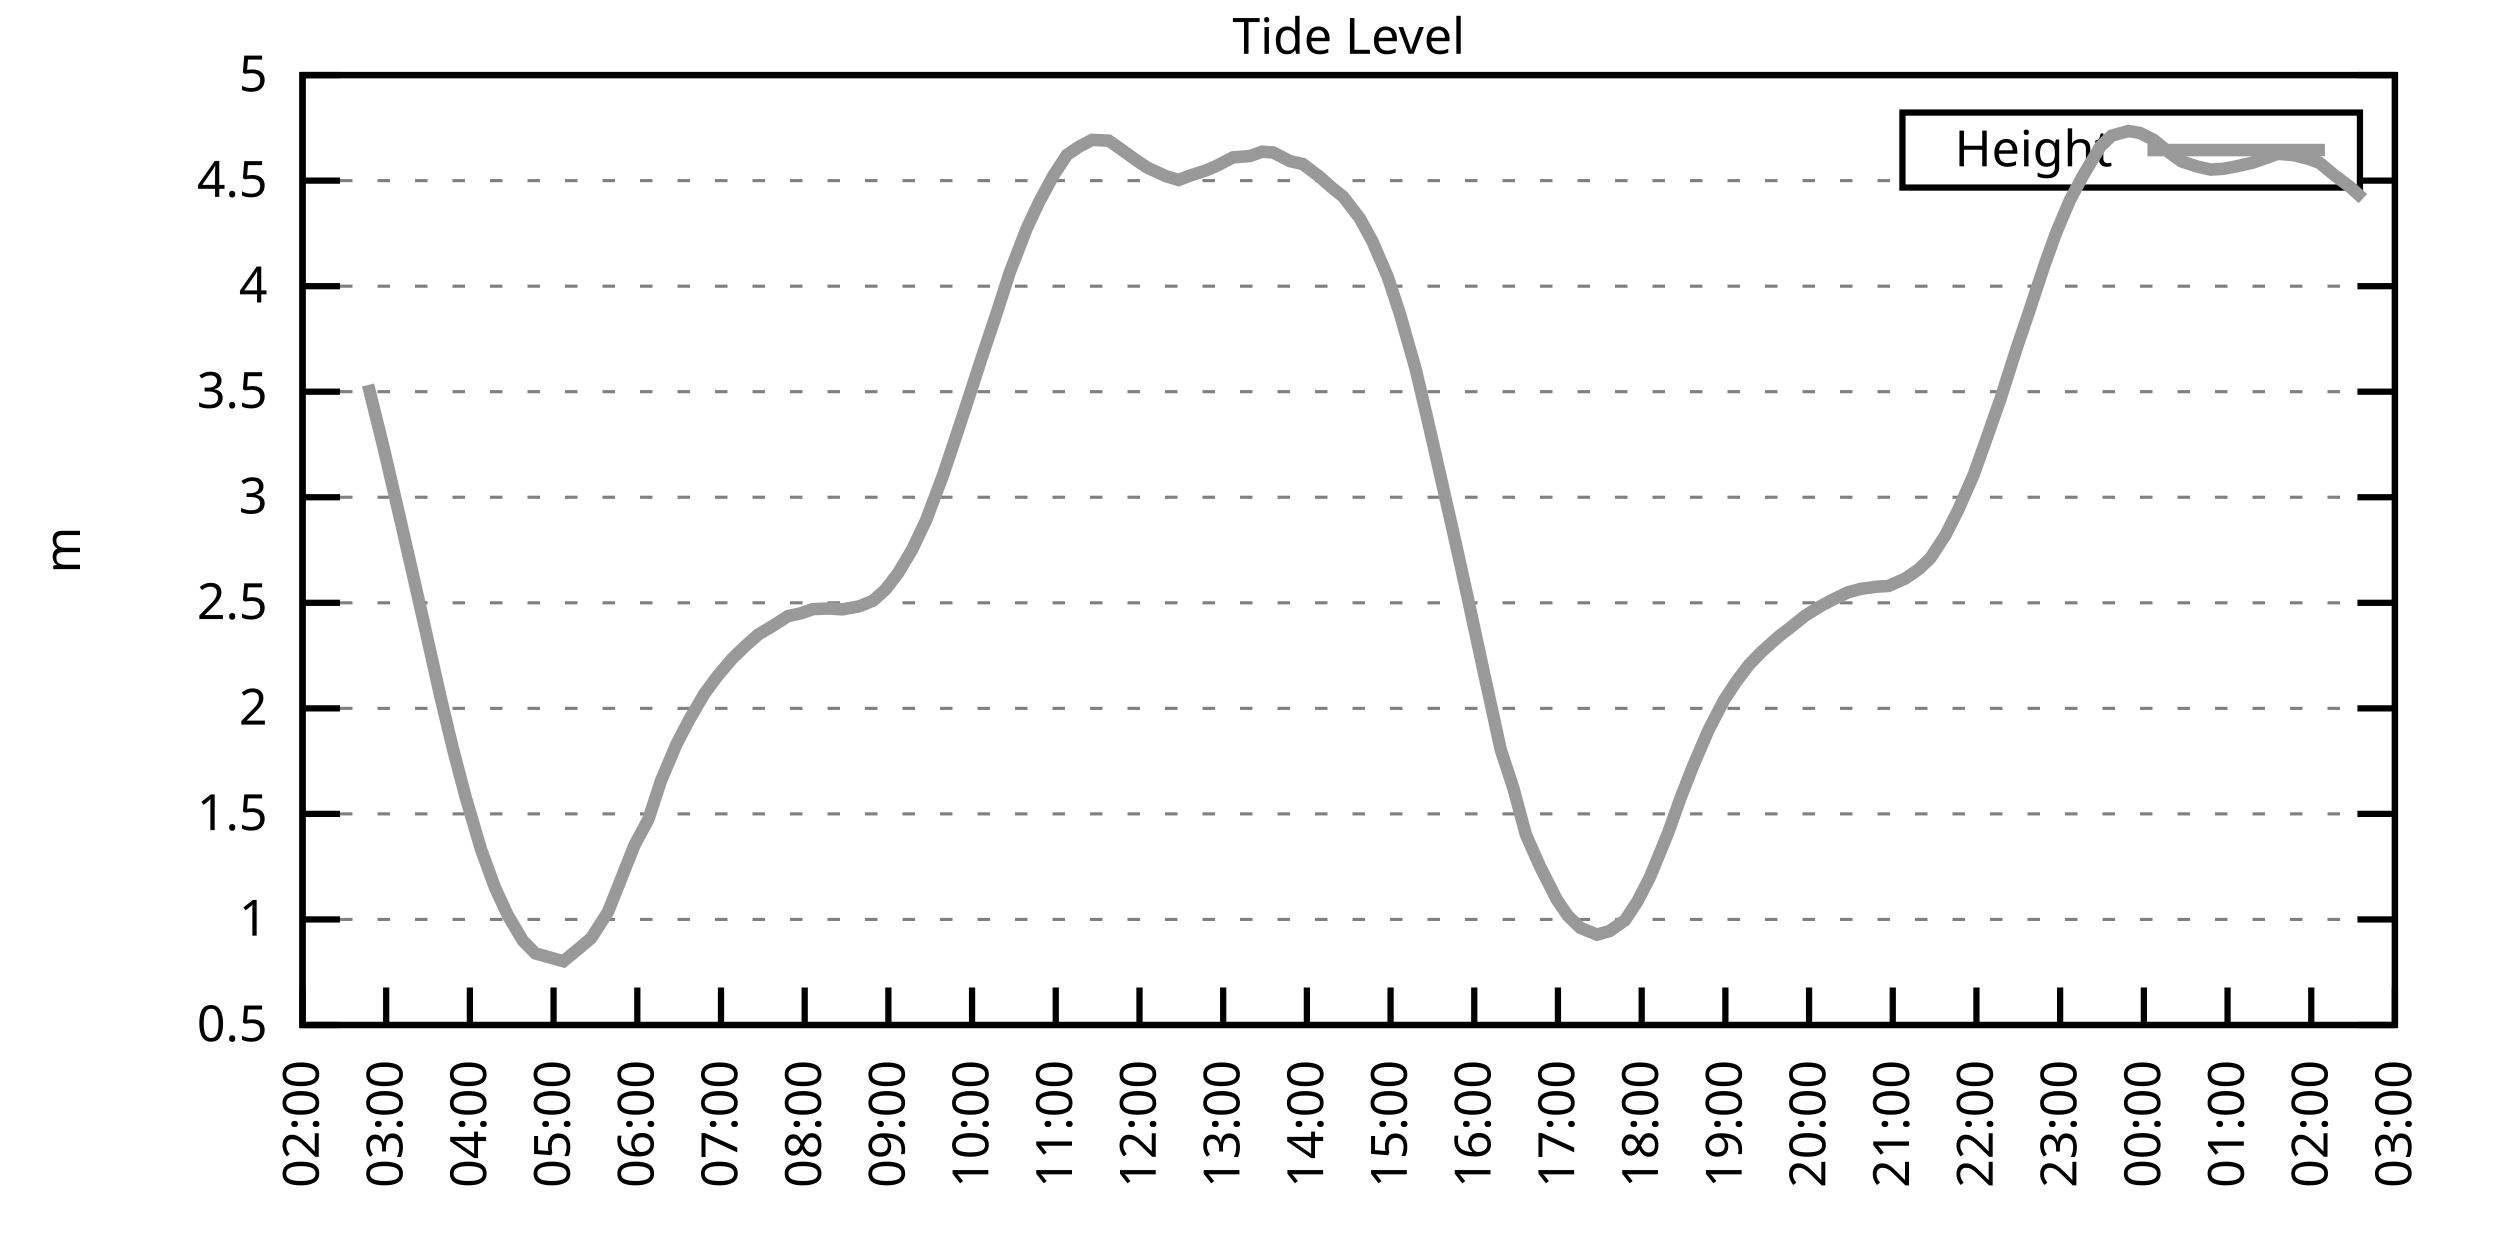
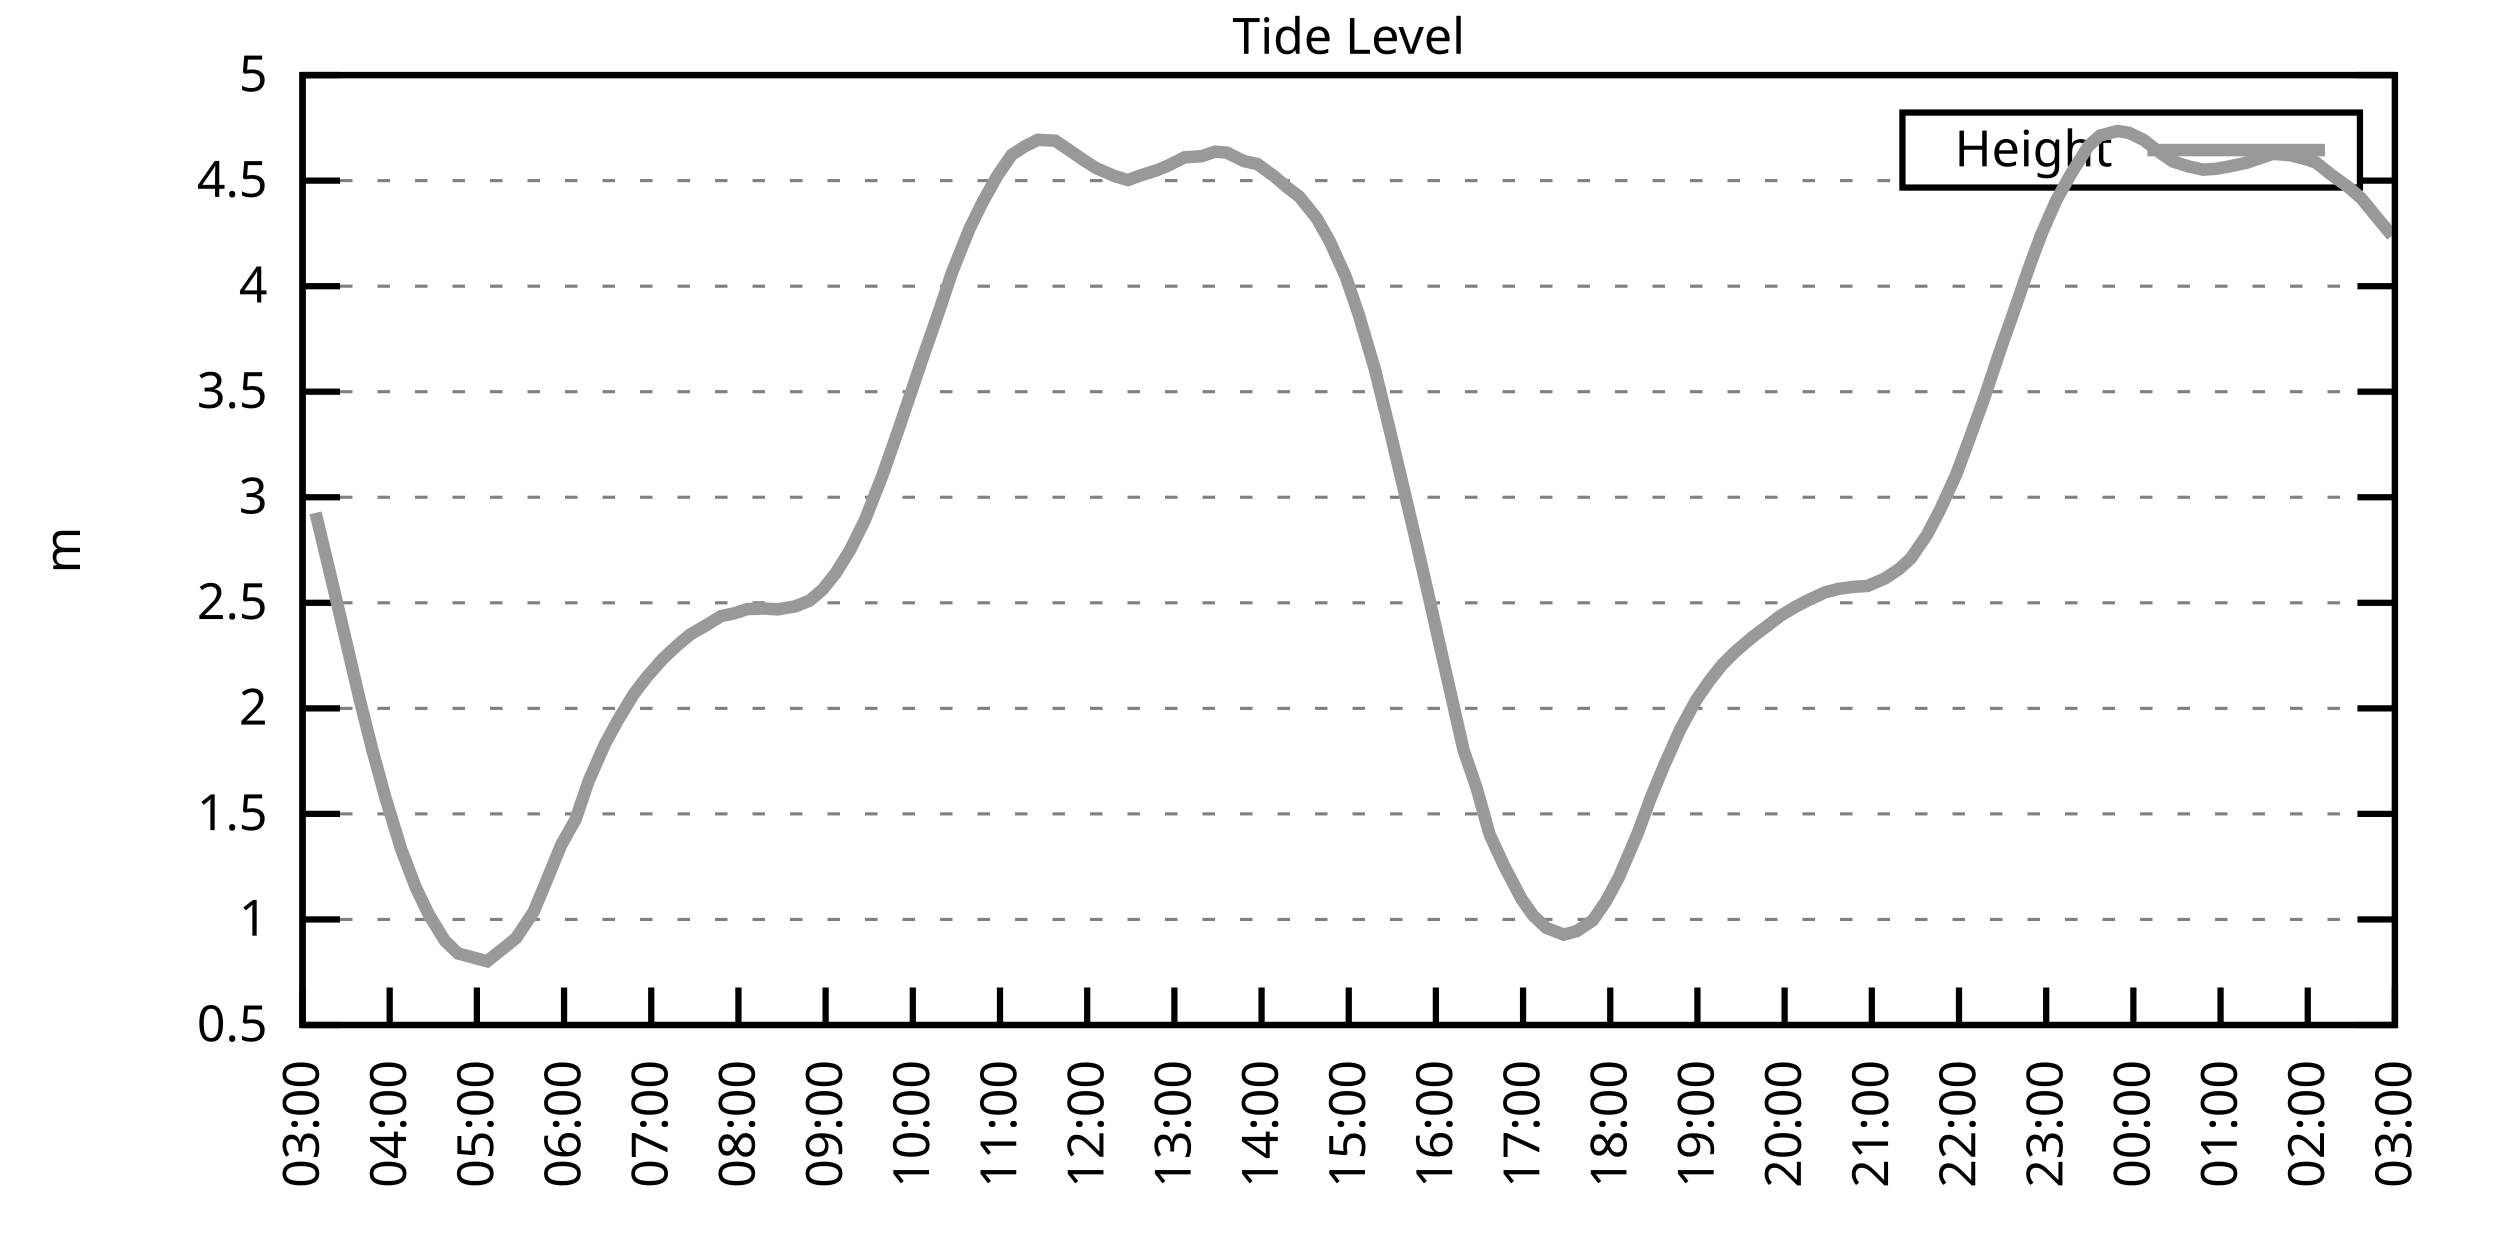
<svg xmlns="http://www.w3.org/2000/svg" xmlns:xlink="http://www.w3.org/1999/xlink" width="400" height="200" viewBox="0 0 400 200">
  <g id="gnuplot_canvas">
    <rect x="0" y="0" width="400" height="200" fill="none" />
    <defs>
      <circle id="gpDot" r="0.5" stroke-width="0.5" stroke="currentColor" />
      <path id="gpPt0" stroke-width="0.333" stroke="currentColor" d="M-1,0 h2 M0,-1 v2" />
      <path id="gpPt1" stroke-width="0.333" stroke="currentColor" d="M-1,-1 L1,1 M1,-1 L-1,1" />
      <path id="gpPt2" stroke-width="0.333" stroke="currentColor" d="M-1,0 L1,0 M0,-1 L0,1 M-1,-1 L1,1 M-1,1 L1,-1" />
      <rect id="gpPt3" stroke-width="0.333" stroke="currentColor" x="-1" y="-1" width="2" height="2" />
      <rect id="gpPt4" stroke-width="0.333" stroke="currentColor" fill="currentColor" x="-1" y="-1" width="2" height="2" />
      <circle id="gpPt5" stroke-width="0.333" stroke="currentColor" cx="0" cy="0" r="1" />
      <use xlink:href="#gpPt5" id="gpPt6" fill="currentColor" stroke="none" />
      <path id="gpPt7" stroke-width="0.333" stroke="currentColor" d="M0,-1.33 L-1.33,0.67 L1.33,0.67 z" />
      <use xlink:href="#gpPt7" id="gpPt8" fill="currentColor" stroke="none" />
      <use xlink:href="#gpPt7" id="gpPt9" stroke="currentColor" transform="rotate(180)" />
      <use xlink:href="#gpPt9" id="gpPt10" fill="currentColor" stroke="none" />
      <use xlink:href="#gpPt3" id="gpPt11" stroke="currentColor" transform="rotate(45)" />
      <use xlink:href="#gpPt11" id="gpPt12" fill="currentColor" stroke="none" />
      <path id="gpPt13" stroke-width="0.333" stroke="currentColor" d="M0,1.330 L1.265,0.411 L0.782,-1.067 L-0.782,-1.076 L-1.265,0.411 z" />
      <use xlink:href="#gpPt13" id="gpPt14" fill="currentColor" stroke="none" />
      <filter id="textbox" filterUnits="objectBoundingBox" x="0" y="0" height="1" width="1">
        <feFlood flood-color="white" flood-opacity="1" result="bgnd" />
        <feComposite in="SourceGraphic" in2="bgnd" operator="atop" />
      </filter>
      <filter id="greybox" filterUnits="objectBoundingBox" x="0" y="0" height="1" width="1">
        <feFlood flood-color="lightgrey" flood-opacity="1" result="grey" />
        <feComposite in="SourceGraphic" in2="grey" operator="atop" />
      </filter>
    </defs>
    <g fill="none" color="white" stroke="currentColor" stroke-width="1.00" stroke-linecap="butt" stroke-linejoin="miter">
</g>
    <g fill="none" color="black" stroke="currentColor" stroke-width="1.00" stroke-linecap="butt" stroke-linejoin="miter">
      <g stroke="none" shape-rendering="crispEdges">
        <polygon fill="rgb(255, 255, 255)" points="48.40,164.00 383.18,164.00 383.18,12.02 48.40,12.02 " />
      </g>
    </g>
    <g fill="none" color="black" stroke="currentColor" stroke-width="1.00" stroke-linecap="butt" stroke-linejoin="miter">
</g>
    <g fill="none" color="black" stroke="black" stroke-width="0.50" stroke-linecap="butt" stroke-linejoin="miter">
</g>
    <g fill="none" color="gray" stroke="currentColor" stroke-width="0.50" stroke-linecap="butt" stroke-linejoin="miter">
      <path stroke="gray" stroke-dasharray="2,4" class="gridline" d="M48.40,164.00 L383.19,164.00  " />
    </g>
    <g fill="none" color="gray" stroke="gray" stroke-width="1.00" stroke-linecap="butt" stroke-linejoin="miter">
</g>
    <g fill="none" color="black" stroke="currentColor" stroke-width="1.00" stroke-linecap="butt" stroke-linejoin="miter">
      <path stroke="black" d="M48.40,164.00 L54.40,164.00 M383.19,164.00 L377.19,164.00  " />
      <g transform="translate(42.80,166.60)" stroke="none" fill="black" font-family="Sans" font-size="8.00" text-anchor="end">
        <text>
          <tspan font-family="Sans"> 0.5</tspan>
        </text>
      </g>
    </g>
    <g fill="none" color="black" stroke="currentColor" stroke-width="1.00" stroke-linecap="butt" stroke-linejoin="miter">
</g>
    <g fill="none" color="black" stroke="black" stroke-width="0.50" stroke-linecap="butt" stroke-linejoin="miter">
</g>
    <g fill="none" color="gray" stroke="currentColor" stroke-width="0.50" stroke-linecap="butt" stroke-linejoin="miter">
      <path stroke="gray" stroke-dasharray="2,4" class="gridline" d="M48.40,147.11 L383.19,147.11  " />
    </g>
    <g fill="none" color="gray" stroke="gray" stroke-width="1.00" stroke-linecap="butt" stroke-linejoin="miter">
</g>
    <g fill="none" color="black" stroke="currentColor" stroke-width="1.00" stroke-linecap="butt" stroke-linejoin="miter">
      <path stroke="black" d="M48.40,147.11 L54.40,147.11 M383.19,147.11 L377.19,147.11  " />
      <g transform="translate(42.80,149.71)" stroke="none" fill="black" font-family="Sans" font-size="8.00" text-anchor="end">
        <text>
          <tspan font-family="Sans"> 1</tspan>
        </text>
      </g>
    </g>
    <g fill="none" color="black" stroke="currentColor" stroke-width="1.00" stroke-linecap="butt" stroke-linejoin="miter">
</g>
    <g fill="none" color="black" stroke="black" stroke-width="0.50" stroke-linecap="butt" stroke-linejoin="miter">
</g>
    <g fill="none" color="gray" stroke="currentColor" stroke-width="0.50" stroke-linecap="butt" stroke-linejoin="miter">
      <path stroke="gray" stroke-dasharray="2,4" class="gridline" d="M48.40,130.22 L383.19,130.22  " />
    </g>
    <g fill="none" color="gray" stroke="gray" stroke-width="1.00" stroke-linecap="butt" stroke-linejoin="miter">
</g>
    <g fill="none" color="black" stroke="currentColor" stroke-width="1.00" stroke-linecap="butt" stroke-linejoin="miter">
      <path stroke="black" d="M48.40,130.22 L54.40,130.22 M383.19,130.22 L377.19,130.22  " />
      <g transform="translate(42.80,132.82)" stroke="none" fill="black" font-family="Sans" font-size="8.00" text-anchor="end">
        <text>
          <tspan font-family="Sans"> 1.5</tspan>
        </text>
      </g>
    </g>
    <g fill="none" color="black" stroke="currentColor" stroke-width="1.00" stroke-linecap="butt" stroke-linejoin="miter">
</g>
    <g fill="none" color="black" stroke="black" stroke-width="0.50" stroke-linecap="butt" stroke-linejoin="miter">
</g>
    <g fill="none" color="gray" stroke="currentColor" stroke-width="0.50" stroke-linecap="butt" stroke-linejoin="miter">
      <path stroke="gray" stroke-dasharray="2,4" class="gridline" d="M48.40,113.34 L383.19,113.34  " />
    </g>
    <g fill="none" color="gray" stroke="gray" stroke-width="1.00" stroke-linecap="butt" stroke-linejoin="miter">
</g>
    <g fill="none" color="black" stroke="currentColor" stroke-width="1.00" stroke-linecap="butt" stroke-linejoin="miter">
      <path stroke="black" d="M48.40,113.34 L54.40,113.34 M383.19,113.34 L377.19,113.34  " />
      <g transform="translate(42.80,115.94)" stroke="none" fill="black" font-family="Sans" font-size="8.00" text-anchor="end">
        <text>
          <tspan font-family="Sans"> 2</tspan>
        </text>
      </g>
    </g>
    <g fill="none" color="black" stroke="currentColor" stroke-width="1.00" stroke-linecap="butt" stroke-linejoin="miter">
</g>
    <g fill="none" color="black" stroke="black" stroke-width="0.50" stroke-linecap="butt" stroke-linejoin="miter">
</g>
    <g fill="none" color="gray" stroke="currentColor" stroke-width="0.50" stroke-linecap="butt" stroke-linejoin="miter">
      <path stroke="gray" stroke-dasharray="2,4" class="gridline" d="M48.40,96.45 L383.19,96.45  " />
    </g>
    <g fill="none" color="gray" stroke="gray" stroke-width="1.00" stroke-linecap="butt" stroke-linejoin="miter">
</g>
    <g fill="none" color="black" stroke="currentColor" stroke-width="1.00" stroke-linecap="butt" stroke-linejoin="miter">
      <path stroke="black" d="M48.40,96.45 L54.40,96.45 M383.19,96.45 L377.19,96.45  " />
      <g transform="translate(42.80,99.05)" stroke="none" fill="black" font-family="Sans" font-size="8.00" text-anchor="end">
        <text>
          <tspan font-family="Sans"> 2.5</tspan>
        </text>
      </g>
    </g>
    <g fill="none" color="black" stroke="currentColor" stroke-width="1.00" stroke-linecap="butt" stroke-linejoin="miter">
</g>
    <g fill="none" color="black" stroke="black" stroke-width="0.50" stroke-linecap="butt" stroke-linejoin="miter">
</g>
    <g fill="none" color="gray" stroke="currentColor" stroke-width="0.50" stroke-linecap="butt" stroke-linejoin="miter">
      <path stroke="gray" stroke-dasharray="2,4" class="gridline" d="M48.40,79.56 L383.19,79.56  " />
    </g>
    <g fill="none" color="gray" stroke="gray" stroke-width="1.00" stroke-linecap="butt" stroke-linejoin="miter">
</g>
    <g fill="none" color="black" stroke="currentColor" stroke-width="1.00" stroke-linecap="butt" stroke-linejoin="miter">
      <path stroke="black" d="M48.40,79.56 L54.40,79.56 M383.19,79.56 L377.19,79.56  " />
      <g transform="translate(42.80,82.16)" stroke="none" fill="black" font-family="Sans" font-size="8.00" text-anchor="end">
        <text>
          <tspan font-family="Sans"> 3</tspan>
        </text>
      </g>
    </g>
    <g fill="none" color="black" stroke="currentColor" stroke-width="1.00" stroke-linecap="butt" stroke-linejoin="miter">
</g>
    <g fill="none" color="black" stroke="black" stroke-width="0.50" stroke-linecap="butt" stroke-linejoin="miter">
</g>
    <g fill="none" color="gray" stroke="currentColor" stroke-width="0.50" stroke-linecap="butt" stroke-linejoin="miter">
      <path stroke="gray" stroke-dasharray="2,4" class="gridline" d="M48.40,62.67 L383.19,62.67  " />
    </g>
    <g fill="none" color="gray" stroke="gray" stroke-width="1.00" stroke-linecap="butt" stroke-linejoin="miter">
</g>
    <g fill="none" color="black" stroke="currentColor" stroke-width="1.00" stroke-linecap="butt" stroke-linejoin="miter">
      <path stroke="black" d="M48.40,62.67 L54.40,62.67 M383.19,62.67 L377.19,62.67  " />
      <g transform="translate(42.80,65.27)" stroke="none" fill="black" font-family="Sans" font-size="8.00" text-anchor="end">
        <text>
          <tspan font-family="Sans"> 3.5</tspan>
        </text>
      </g>
    </g>
    <g fill="none" color="black" stroke="currentColor" stroke-width="1.00" stroke-linecap="butt" stroke-linejoin="miter">
</g>
    <g fill="none" color="black" stroke="black" stroke-width="0.50" stroke-linecap="butt" stroke-linejoin="miter">
</g>
    <g fill="none" color="gray" stroke="currentColor" stroke-width="0.50" stroke-linecap="butt" stroke-linejoin="miter">
      <path stroke="gray" stroke-dasharray="2,4" class="gridline" d="M48.40,45.79 L383.19,45.79  " />
    </g>
    <g fill="none" color="gray" stroke="gray" stroke-width="1.00" stroke-linecap="butt" stroke-linejoin="miter">
</g>
    <g fill="none" color="black" stroke="currentColor" stroke-width="1.00" stroke-linecap="butt" stroke-linejoin="miter">
      <path stroke="black" d="M48.40,45.79 L54.40,45.79 M383.19,45.79 L377.19,45.79  " />
      <g transform="translate(42.80,48.39)" stroke="none" fill="black" font-family="Sans" font-size="8.00" text-anchor="end">
        <text>
          <tspan font-family="Sans"> 4</tspan>
        </text>
      </g>
    </g>
    <g fill="none" color="black" stroke="currentColor" stroke-width="1.00" stroke-linecap="butt" stroke-linejoin="miter">
</g>
    <g fill="none" color="black" stroke="black" stroke-width="0.50" stroke-linecap="butt" stroke-linejoin="miter">
</g>
    <g fill="none" color="gray" stroke="currentColor" stroke-width="0.50" stroke-linecap="butt" stroke-linejoin="miter">
      <path stroke="gray" stroke-dasharray="2,4" class="gridline" d="M48.40,28.90 L304.39,28.90 M377.59,28.90 L383.19,28.90  " />
    </g>
    <g fill="none" color="gray" stroke="gray" stroke-width="1.00" stroke-linecap="butt" stroke-linejoin="miter">
</g>
    <g fill="none" color="black" stroke="currentColor" stroke-width="1.00" stroke-linecap="butt" stroke-linejoin="miter">
      <path stroke="black" d="M48.40,28.90 L54.40,28.90 M383.19,28.90 L377.19,28.90  " />
      <g transform="translate(42.80,31.50)" stroke="none" fill="black" font-family="Sans" font-size="8.00" text-anchor="end">
        <text>
          <tspan font-family="Sans"> 4.5</tspan>
        </text>
      </g>
    </g>
    <g fill="none" color="black" stroke="currentColor" stroke-width="1.00" stroke-linecap="butt" stroke-linejoin="miter">
</g>
    <g fill="none" color="black" stroke="black" stroke-width="0.50" stroke-linecap="butt" stroke-linejoin="miter">
</g>
    <g fill="none" color="gray" stroke="currentColor" stroke-width="0.50" stroke-linecap="butt" stroke-linejoin="miter">
      <path stroke="gray" stroke-dasharray="2,4" class="gridline" d="M48.40,12.01 L383.19,12.01  " />
    </g>
    <g fill="none" color="gray" stroke="gray" stroke-width="1.00" stroke-linecap="butt" stroke-linejoin="miter">
</g>
    <g fill="none" color="black" stroke="currentColor" stroke-width="1.00" stroke-linecap="butt" stroke-linejoin="miter">
      <path stroke="black" d="M48.40,12.01 L54.40,12.01 M383.19,12.01 L377.19,12.01  " />
      <g transform="translate(42.80,14.61)" stroke="none" fill="black" font-family="Sans" font-size="8.00" text-anchor="end">
        <text>
          <tspan font-family="Sans"> 5</tspan>
        </text>
      </g>
    </g>
    <g fill="none" color="black" stroke="currentColor" stroke-width="1.00" stroke-linecap="butt" stroke-linejoin="miter">
      <path stroke="black" d="M48.40,164.00 L48.40,158.00  " />
      <g transform="translate(51.00,169.60) rotate(270.00)" stroke="none" fill="black" font-family="Sans" font-size="8.00" text-anchor="end">
        <text>
-           <tspan font-family="Sans">02:00</tspan>
-         </text>
-       </g>
-     </g>
-     <g fill="none" color="black" stroke="currentColor" stroke-width="1.00" stroke-linecap="butt" stroke-linejoin="miter">
-       <path stroke="black" d="M61.79,164.00 L61.79,158.00  " />
-       <g transform="translate(64.39,169.60) rotate(270.00)" stroke="none" fill="black" font-family="Sans" font-size="8.00" text-anchor="end">
-         <text>
          <tspan font-family="Sans">03:00</tspan>
        </text>
      </g>
    </g>
    <g fill="none" color="black" stroke="currentColor" stroke-width="1.00" stroke-linecap="butt" stroke-linejoin="miter">
-       <path stroke="black" d="M75.18,164.00 L75.18,158.00  " />
-       <g transform="translate(77.78,169.60) rotate(270.00)" stroke="none" fill="black" font-family="Sans" font-size="8.00" text-anchor="end">
+       <path stroke="black" d="M62.35,164.00 L62.35,158.00  " />
+       <g transform="translate(64.95,169.60) rotate(270.00)" stroke="none" fill="black" font-family="Sans" font-size="8.00" text-anchor="end">
        <text>
          <tspan font-family="Sans">04:00</tspan>
        </text>
      </g>
    </g>
    <g fill="none" color="black" stroke="currentColor" stroke-width="1.00" stroke-linecap="butt" stroke-linejoin="miter">
-       <path stroke="black" d="M88.57,164.00 L88.57,158.00  " />
-       <g transform="translate(91.17,169.60) rotate(270.00)" stroke="none" fill="black" font-family="Sans" font-size="8.00" text-anchor="end">
+       <path stroke="black" d="M76.30,164.00 L76.30,158.00  " />
+       <g transform="translate(78.90,169.60) rotate(270.00)" stroke="none" fill="black" font-family="Sans" font-size="8.00" text-anchor="end">
        <text>
          <tspan font-family="Sans">05:00</tspan>
        </text>
      </g>
    </g>
    <g fill="none" color="black" stroke="currentColor" stroke-width="1.00" stroke-linecap="butt" stroke-linejoin="miter">
-       <path stroke="black" d="M101.97,164.00 L101.97,158.00  " />
-       <g transform="translate(104.57,169.60) rotate(270.00)" stroke="none" fill="black" font-family="Sans" font-size="8.00" text-anchor="end">
+       <path stroke="black" d="M90.25,164.00 L90.25,158.00  " />
+       <g transform="translate(92.85,169.60) rotate(270.00)" stroke="none" fill="black" font-family="Sans" font-size="8.00" text-anchor="end">
        <text>
          <tspan font-family="Sans">06:00</tspan>
        </text>
      </g>
    </g>
    <g fill="none" color="black" stroke="currentColor" stroke-width="1.00" stroke-linecap="butt" stroke-linejoin="miter">
-       <path stroke="black" d="M115.36,164.00 L115.36,158.00  " />
-       <g transform="translate(117.96,169.60) rotate(270.00)" stroke="none" fill="black" font-family="Sans" font-size="8.00" text-anchor="end">
+       <path stroke="black" d="M104.20,164.00 L104.20,158.00  " />
+       <g transform="translate(106.80,169.60) rotate(270.00)" stroke="none" fill="black" font-family="Sans" font-size="8.00" text-anchor="end">
        <text>
          <tspan font-family="Sans">07:00</tspan>
        </text>
      </g>
    </g>
    <g fill="none" color="black" stroke="currentColor" stroke-width="1.00" stroke-linecap="butt" stroke-linejoin="miter">
-       <path stroke="black" d="M128.75,164.00 L128.75,158.00  " />
-       <g transform="translate(131.35,169.60) rotate(270.00)" stroke="none" fill="black" font-family="Sans" font-size="8.00" text-anchor="end">
+       <path stroke="black" d="M118.15,164.00 L118.15,158.00  " />
+       <g transform="translate(120.75,169.60) rotate(270.00)" stroke="none" fill="black" font-family="Sans" font-size="8.00" text-anchor="end">
        <text>
          <tspan font-family="Sans">08:00</tspan>
        </text>
      </g>
    </g>
    <g fill="none" color="black" stroke="currentColor" stroke-width="1.00" stroke-linecap="butt" stroke-linejoin="miter">
-       <path stroke="black" d="M142.14,164.00 L142.14,158.00  " />
-       <g transform="translate(144.74,169.60) rotate(270.00)" stroke="none" fill="black" font-family="Sans" font-size="8.00" text-anchor="end">
+       <path stroke="black" d="M132.10,164.00 L132.10,158.00  " />
+       <g transform="translate(134.70,169.60) rotate(270.00)" stroke="none" fill="black" font-family="Sans" font-size="8.00" text-anchor="end">
        <text>
          <tspan font-family="Sans">09:00</tspan>
        </text>
      </g>
    </g>
    <g fill="none" color="black" stroke="currentColor" stroke-width="1.00" stroke-linecap="butt" stroke-linejoin="miter">
-       <path stroke="black" d="M155.53,164.00 L155.53,158.00  " />
-       <g transform="translate(158.13,169.60) rotate(270.00)" stroke="none" fill="black" font-family="Sans" font-size="8.00" text-anchor="end">
+       <path stroke="black" d="M146.05,164.00 L146.05,158.00  " />
+       <g transform="translate(148.65,169.60) rotate(270.00)" stroke="none" fill="black" font-family="Sans" font-size="8.00" text-anchor="end">
        <text>
          <tspan font-family="Sans">10:00</tspan>
        </text>
      </g>
    </g>
    <g fill="none" color="black" stroke="currentColor" stroke-width="1.00" stroke-linecap="butt" stroke-linejoin="miter">
-       <path stroke="black" d="M168.92,164.00 L168.92,158.00  " />
-       <g transform="translate(171.52,169.60) rotate(270.00)" stroke="none" fill="black" font-family="Sans" font-size="8.00" text-anchor="end">
+       <path stroke="black" d="M160.00,164.00 L160.00,158.00  " />
+       <g transform="translate(162.60,169.60) rotate(270.00)" stroke="none" fill="black" font-family="Sans" font-size="8.00" text-anchor="end">
        <text>
          <tspan font-family="Sans">11:00</tspan>
        </text>
      </g>
    </g>
    <g fill="none" color="black" stroke="currentColor" stroke-width="1.00" stroke-linecap="butt" stroke-linejoin="miter">
-       <path stroke="black" d="M182.32,164.00 L182.32,158.00  " />
-       <g transform="translate(184.92,169.60) rotate(270.00)" stroke="none" fill="black" font-family="Sans" font-size="8.00" text-anchor="end">
+       <path stroke="black" d="M173.95,164.00 L173.95,158.00  " />
+       <g transform="translate(176.55,169.60) rotate(270.00)" stroke="none" fill="black" font-family="Sans" font-size="8.00" text-anchor="end">
        <text>
          <tspan font-family="Sans">12:00</tspan>
        </text>
      </g>
    </g>
    <g fill="none" color="black" stroke="currentColor" stroke-width="1.00" stroke-linecap="butt" stroke-linejoin="miter">
-       <path stroke="black" d="M195.71,164.00 L195.71,158.00  " />
-       <g transform="translate(198.31,169.60) rotate(270.00)" stroke="none" fill="black" font-family="Sans" font-size="8.00" text-anchor="end">
+       <path stroke="black" d="M187.90,164.00 L187.90,158.00  " />
+       <g transform="translate(190.50,169.60) rotate(270.00)" stroke="none" fill="black" font-family="Sans" font-size="8.00" text-anchor="end">
        <text>
          <tspan font-family="Sans">13:00</tspan>
        </text>
      </g>
    </g>
    <g fill="none" color="black" stroke="currentColor" stroke-width="1.00" stroke-linecap="butt" stroke-linejoin="miter">
-       <path stroke="black" d="M209.10,164.00 L209.10,158.00  " />
-       <g transform="translate(211.70,169.60) rotate(270.00)" stroke="none" fill="black" font-family="Sans" font-size="8.00" text-anchor="end">
+       <path stroke="black" d="M201.85,164.00 L201.85,158.00  " />
+       <g transform="translate(204.45,169.60) rotate(270.00)" stroke="none" fill="black" font-family="Sans" font-size="8.00" text-anchor="end">
        <text>
          <tspan font-family="Sans">14:00</tspan>
        </text>
      </g>
    </g>
    <g fill="none" color="black" stroke="currentColor" stroke-width="1.00" stroke-linecap="butt" stroke-linejoin="miter">
-       <path stroke="black" d="M222.49,164.00 L222.49,158.00  " />
-       <g transform="translate(225.09,169.60) rotate(270.00)" stroke="none" fill="black" font-family="Sans" font-size="8.00" text-anchor="end">
+       <path stroke="black" d="M215.80,164.00 L215.80,158.00  " />
+       <g transform="translate(218.40,169.60) rotate(270.00)" stroke="none" fill="black" font-family="Sans" font-size="8.00" text-anchor="end">
        <text>
          <tspan font-family="Sans">15:00</tspan>
        </text>
      </g>
    </g>
    <g fill="none" color="black" stroke="currentColor" stroke-width="1.00" stroke-linecap="butt" stroke-linejoin="miter">
-       <path stroke="black" d="M235.88,164.00 L235.88,158.00  " />
-       <g transform="translate(238.48,169.60) rotate(270.00)" stroke="none" fill="black" font-family="Sans" font-size="8.00" text-anchor="end">
+       <path stroke="black" d="M229.74,164.00 L229.74,158.00  " />
+       <g transform="translate(232.34,169.60) rotate(270.00)" stroke="none" fill="black" font-family="Sans" font-size="8.00" text-anchor="end">
        <text>
          <tspan font-family="Sans">16:00</tspan>
        </text>
      </g>
    </g>
    <g fill="none" color="black" stroke="currentColor" stroke-width="1.00" stroke-linecap="butt" stroke-linejoin="miter">
-       <path stroke="black" d="M249.27,164.00 L249.27,158.00  " />
-       <g transform="translate(251.87,169.60) rotate(270.00)" stroke="none" fill="black" font-family="Sans" font-size="8.00" text-anchor="end">
+       <path stroke="black" d="M243.69,164.00 L243.69,158.00  " />
+       <g transform="translate(246.29,169.60) rotate(270.00)" stroke="none" fill="black" font-family="Sans" font-size="8.00" text-anchor="end">
        <text>
          <tspan font-family="Sans">17:00</tspan>
        </text>
      </g>
    </g>
    <g fill="none" color="black" stroke="currentColor" stroke-width="1.00" stroke-linecap="butt" stroke-linejoin="miter">
-       <path stroke="black" d="M262.67,164.00 L262.67,158.00  " />
-       <g transform="translate(265.27,169.60) rotate(270.00)" stroke="none" fill="black" font-family="Sans" font-size="8.00" text-anchor="end">
+       <path stroke="black" d="M257.64,164.00 L257.64,158.00  " />
+       <g transform="translate(260.24,169.60) rotate(270.00)" stroke="none" fill="black" font-family="Sans" font-size="8.00" text-anchor="end">
        <text>
          <tspan font-family="Sans">18:00</tspan>
        </text>
      </g>
    </g>
    <g fill="none" color="black" stroke="currentColor" stroke-width="1.00" stroke-linecap="butt" stroke-linejoin="miter">
-       <path stroke="black" d="M276.06,164.00 L276.06,158.00  " />
-       <g transform="translate(278.66,169.60) rotate(270.00)" stroke="none" fill="black" font-family="Sans" font-size="8.00" text-anchor="end">
+       <path stroke="black" d="M271.59,164.00 L271.59,158.00  " />
+       <g transform="translate(274.19,169.60) rotate(270.00)" stroke="none" fill="black" font-family="Sans" font-size="8.00" text-anchor="end">
        <text>
          <tspan font-family="Sans">19:00</tspan>
        </text>
      </g>
    </g>
    <g fill="none" color="black" stroke="currentColor" stroke-width="1.00" stroke-linecap="butt" stroke-linejoin="miter">
-       <path stroke="black" d="M289.45,164.00 L289.45,158.00  " />
-       <g transform="translate(292.05,169.60) rotate(270.00)" stroke="none" fill="black" font-family="Sans" font-size="8.00" text-anchor="end">
+       <path stroke="black" d="M285.54,164.00 L285.54,158.00  " />
+       <g transform="translate(288.14,169.60) rotate(270.00)" stroke="none" fill="black" font-family="Sans" font-size="8.00" text-anchor="end">
        <text>
          <tspan font-family="Sans">20:00</tspan>
        </text>
      </g>
    </g>
    <g fill="none" color="black" stroke="currentColor" stroke-width="1.00" stroke-linecap="butt" stroke-linejoin="miter">
-       <path stroke="black" d="M302.84,164.00 L302.84,158.00  " />
-       <g transform="translate(305.44,169.60) rotate(270.00)" stroke="none" fill="black" font-family="Sans" font-size="8.00" text-anchor="end">
+       <path stroke="black" d="M299.49,164.00 L299.49,158.00  " />
+       <g transform="translate(302.09,169.60) rotate(270.00)" stroke="none" fill="black" font-family="Sans" font-size="8.00" text-anchor="end">
        <text>
          <tspan font-family="Sans">21:00</tspan>
        </text>
      </g>
    </g>
    <g fill="none" color="black" stroke="currentColor" stroke-width="1.00" stroke-linecap="butt" stroke-linejoin="miter">
-       <path stroke="black" d="M316.23,164.00 L316.23,158.00  " />
-       <g transform="translate(318.83,169.60) rotate(270.00)" stroke="none" fill="black" font-family="Sans" font-size="8.00" text-anchor="end">
+       <path stroke="black" d="M313.44,164.00 L313.44,158.00  " />
+       <g transform="translate(316.04,169.60) rotate(270.00)" stroke="none" fill="black" font-family="Sans" font-size="8.00" text-anchor="end">
        <text>
          <tspan font-family="Sans">22:00</tspan>
        </text>
      </g>
    </g>
    <g fill="none" color="black" stroke="currentColor" stroke-width="1.00" stroke-linecap="butt" stroke-linejoin="miter">
-       <path stroke="black" d="M329.62,164.00 L329.62,158.00  " />
-       <g transform="translate(332.22,169.60) rotate(270.00)" stroke="none" fill="black" font-family="Sans" font-size="8.00" text-anchor="end">
+       <path stroke="black" d="M327.39,164.00 L327.39,158.00  " />
+       <g transform="translate(329.99,169.60) rotate(270.00)" stroke="none" fill="black" font-family="Sans" font-size="8.00" text-anchor="end">
        <text>
          <tspan font-family="Sans">23:00</tspan>
        </text>
      </g>
    </g>
    <g fill="none" color="black" stroke="currentColor" stroke-width="1.00" stroke-linecap="butt" stroke-linejoin="miter">
-       <path stroke="black" d="M343.02,164.00 L343.02,158.00  " />
-       <g transform="translate(345.62,169.60) rotate(270.00)" stroke="none" fill="black" font-family="Sans" font-size="8.00" text-anchor="end">
+       <path stroke="black" d="M341.34,164.00 L341.34,158.00  " />
+       <g transform="translate(343.94,169.60) rotate(270.00)" stroke="none" fill="black" font-family="Sans" font-size="8.00" text-anchor="end">
        <text>
          <tspan font-family="Sans">00:00</tspan>
        </text>
      </g>
    </g>
    <g fill="none" color="black" stroke="currentColor" stroke-width="1.00" stroke-linecap="butt" stroke-linejoin="miter">
-       <path stroke="black" d="M356.41,164.00 L356.41,158.00  " />
-       <g transform="translate(359.01,169.60) rotate(270.00)" stroke="none" fill="black" font-family="Sans" font-size="8.00" text-anchor="end">
+       <path stroke="black" d="M355.29,164.00 L355.29,158.00  " />
+       <g transform="translate(357.89,169.60) rotate(270.00)" stroke="none" fill="black" font-family="Sans" font-size="8.00" text-anchor="end">
        <text>
          <tspan font-family="Sans">01:00</tspan>
        </text>
      </g>
    </g>
    <g fill="none" color="black" stroke="currentColor" stroke-width="1.00" stroke-linecap="butt" stroke-linejoin="miter">
-       <path stroke="black" d="M369.80,164.00 L369.80,158.00  " />
-       <g transform="translate(372.40,169.60) rotate(270.00)" stroke="none" fill="black" font-family="Sans" font-size="8.00" text-anchor="end">
+       <path stroke="black" d="M369.24,164.00 L369.24,158.00  " />
+       <g transform="translate(371.84,169.60) rotate(270.00)" stroke="none" fill="black" font-family="Sans" font-size="8.00" text-anchor="end">
        <text>
          <tspan font-family="Sans">02:00</tspan>
        </text>
      </g>
    </g>
    <g fill="none" color="black" stroke="currentColor" stroke-width="1.00" stroke-linecap="butt" stroke-linejoin="miter">
      <path stroke="black" d="M383.19,164.00 L383.19,158.00  " />
      <g transform="translate(385.79,169.60) rotate(270.00)" stroke="none" fill="black" font-family="Sans" font-size="8.00" text-anchor="end">
        <text>
          <tspan font-family="Sans">03:00</tspan>
        </text>
      </g>
    </g>
    <g fill="none" color="black" stroke="currentColor" stroke-width="1.00" stroke-linecap="butt" stroke-linejoin="miter">
</g>
    <g fill="none" color="black" stroke="currentColor" stroke-width="1.00" stroke-linecap="butt" stroke-linejoin="miter">
      <path stroke="black" d="M48.40,12.01 L48.40,164.00 L383.19,164.00 L383.19,12.01 L48.40,12.01 Z  " />
    </g>
    <g fill="none" color="black" stroke="currentColor" stroke-width="1.00" stroke-linecap="butt" stroke-linejoin="miter">
</g>
    <g fill="none" color="black" stroke="currentColor" stroke-width="1.00" stroke-linecap="butt" stroke-linejoin="miter">
      <path stroke="black" d="M304.39,30.01 L304.39,18.01 L377.59,18.01 L377.59,30.01 L304.39,30.01 Z  " />
    </g>
    <g id="Tide_level_plot_1">
      <g fill="none" color="white" stroke="black" stroke-width="2.00" stroke-linecap="butt" stroke-linejoin="miter">
</g>
      <g fill="none" color="black" stroke="currentColor" stroke-width="2.00" stroke-linecap="butt" stroke-linejoin="miter">
        <g transform="translate(337.99,26.61)" stroke="none" fill="black" font-family="Sans" font-size="8.00" text-anchor="end">
          <text>
            <tspan font-family="Sans">Height</tspan>
          </text>
        </g>
      </g>
      <g fill="none" color="black" stroke="currentColor" stroke-width="2.00" stroke-linecap="butt" stroke-linejoin="miter">
-         <path stroke="rgb(153, 153, 153)" d="M343.59,24.01 L371.99,24.01 M58.89,61.59 L61.35,71.52 L63.80,82.06 L66.03,91.79 L67.82,99.66 L70.50,111.61   L72.50,119.92 L74.51,127.56 L76.97,135.93 L79.20,142.01 L81.21,146.37 L83.66,150.52 L85.67,152.55 L90.14,153.80   L92.82,151.60 L94.60,150.08 L97.28,145.90 L99.06,141.44 L101.52,135.22 L103.75,131.07 L105.76,124.92 L108.22,119.11   L110.22,115.26 L112.68,111.04 L114.69,108.30 L117.14,105.40 L119.38,103.24 L121.38,101.48 L123.62,100.16 L126.07,98.58   L128.08,98.14 L130.09,97.46 L132.54,97.36 L134.78,97.50 L137.45,97.02 L139.69,96.11 L141.69,94.32 L143.70,91.69   L145.94,87.94 L148.17,83.24 L150.85,76.15 L152.85,70.17 L155.09,63.35 L157.10,57.17 L159.55,49.84 L161.56,43.59   L164.24,36.63 L166.25,32.34 L168.48,28.19 L170.71,24.78 L172.72,23.43 L174.73,22.38 L177.41,22.51 L179.19,23.76   L181.87,25.69 L183.66,26.87 L186.56,28.19 L188.57,28.80 L190.35,28.12 L193.03,27.24 L194.59,26.57 L197.27,25.18   L199.95,24.98 L201.96,24.27 L203.74,24.41 L206.42,25.79 L208.43,26.23 L211.11,28.26 L213.12,30.05 L214.90,31.46   L217.58,34.94 L219.59,38.63 L222.04,44.30 L224.05,50.41 L226.51,59.09 L228.52,67.60 L230.97,78.35 L232.98,87.23   L234.99,96.35 L237.22,106.68 L240.12,119.96 L242.13,126.07 L244.14,133.53 L246.37,138.57 L249.05,143.87 L250.84,146.50   L252.85,148.46 L255.52,149.54 L257.53,148.97 L259.99,147.25 L262.00,144.21 L264.00,140.32 L266.91,133.23 L268.92,127.59   L270.92,122.49 L273.38,116.78 L275.83,112.05 L277.84,109.01 L279.85,106.35 L281.86,104.28 L284.54,101.89 L286.77,100.16   L288.78,98.54 L291.23,97.02 L293.24,95.94 L295.70,94.76 L297.71,94.22 L300.16,93.88 L302.17,93.75 L304.85,92.56   L307.08,91.01 L308.87,89.29 L311.32,85.54 L313.33,81.55 L315.79,75.95 L317.79,70.34 L320.03,63.96 L322.70,55.61   L324.49,50.35 L327.17,42.27 L328.95,37.31 L331.19,32.01 L333.42,27.85 L336.10,23.39 L337.88,21.70 L340.56,20.96   L342.35,21.26 L344.58,22.38 L347.03,24.37 L349.04,25.82 L351.50,26.63 L353.73,27.14 L355.74,27.01 L357.75,26.63   L360.42,26.03 L362.66,25.25 L364.44,24.61 L367.12,24.84 L369.58,25.49 L371.14,26.06 L373.37,27.92 L376.05,29.94   L378.06,31.77  " />
+         <path stroke="rgb(153, 153, 153)" d="M343.59,24.01 L371.99,24.01 M50.49,82.06 L52.82,91.79 L54.68,99.66 L57.47,111.61 L59.56,119.92 L61.65,127.56   L64.21,135.93 L66.53,142.01 L68.63,146.37 L71.18,150.52 L73.28,152.55 L77.93,153.80 L80.72,151.60 L82.58,150.08   L85.37,145.90 L87.23,141.44 L89.78,135.22 L92.11,131.07 L94.20,124.92 L96.76,119.11 L98.85,115.26 L101.41,111.04   L103.50,108.30 L106.06,105.40 L108.38,103.24 L110.48,101.48 L112.80,100.16 L115.36,98.58 L117.45,98.14 L119.54,97.46   L122.10,97.36 L124.43,97.50 L127.22,97.02 L129.54,96.11 L131.63,94.32 L133.72,91.69 L136.05,87.94 L138.37,83.24   L141.16,76.15 L143.26,70.17 L145.58,63.35 L147.67,57.17 L150.23,49.84 L152.32,43.59 L155.11,36.63 L157.21,32.34   L159.53,28.19 L161.86,24.78 L163.95,23.43 L166.04,22.38 L168.83,22.51 L170.69,23.76 L173.48,25.69 L175.34,26.87   L178.36,28.19 L180.46,28.80 L182.32,28.12 L185.11,27.24 L186.73,26.57 L189.52,25.18 L192.31,24.98 L194.41,24.27   L196.27,24.41 L199.06,25.79 L201.15,26.23 L203.94,28.26 L206.03,30.05 L207.89,31.46 L210.68,34.94 L212.77,38.63   L215.33,44.30 L217.42,50.41 L219.98,59.09 L222.07,67.60 L224.63,78.35 L226.72,87.23 L228.81,96.35 L231.14,106.68   L234.16,119.96 L236.25,126.07 L238.35,133.53 L240.67,138.57 L243.46,143.87 L245.32,146.50 L247.41,148.46 L250.20,149.54   L252.30,148.97 L254.85,147.25 L256.95,144.21 L259.04,140.32 L262.06,133.23 L264.15,127.59 L266.25,122.49 L268.80,116.78   L271.36,112.05 L273.45,109.01 L275.55,106.35 L277.64,104.28 L280.43,101.89 L282.75,100.16 L284.85,98.54 L287.40,97.02   L289.50,95.94 L292.05,94.76 L294.15,94.22 L296.70,93.88 L298.80,93.75 L301.58,92.56 L303.91,91.01 L305.77,89.29   L308.33,85.54 L310.42,81.55 L312.98,75.95 L315.07,70.34 L317.39,63.96 L320.18,55.61 L322.04,50.35 L324.83,42.27   L326.69,37.31 L329.02,32.01 L331.34,27.85 L334.13,23.39 L335.99,21.70 L338.78,20.96 L340.64,21.26 L342.97,22.38   L345.53,24.37 L347.62,25.82 L350.18,26.63 L352.50,27.14 L354.59,27.01 L356.69,26.63 L359.48,26.03 L361.80,25.25   L363.66,24.61 L366.45,24.84 L369.01,25.49 L370.64,26.06 L372.96,27.92 L375.75,29.94 L377.84,31.77 L380.63,35.18   L382.73,37.71  " />
      </g>
    </g>
    <g fill="none" color="black" stroke="currentColor" stroke-width="2.00" stroke-linecap="butt" stroke-linejoin="miter">
</g>
    <g fill="none" color="black" stroke="black" stroke-width="1.00" stroke-linecap="butt" stroke-linejoin="miter">
</g>
    <g fill="none" color="black" stroke="currentColor" stroke-width="1.00" stroke-linecap="butt" stroke-linejoin="miter">
      <path stroke="black" d="M48.40,12.01 L48.40,164.00 L383.19,164.00 L383.19,12.01 L48.40,12.01 Z  " />
      <g transform="translate(12.80,88.01) rotate(270.00)" stroke="none" fill="black" font-family="Sans" font-size="8.00" text-anchor="middle">
        <text>
          <tspan font-family="Sans">m</tspan>
        </text>
      </g>
    </g>
    <g fill="none" color="black" stroke="currentColor" stroke-width="1.00" stroke-linecap="butt" stroke-linejoin="miter">
</g>
    <g fill="none" color="black" stroke="currentColor" stroke-width="1.00" stroke-linecap="butt" stroke-linejoin="miter">
      <g transform="translate(215.79,8.61)" stroke="none" fill="black" font-family="Sans" font-size="8.00" text-anchor="middle">
        <text>
          <tspan font-family="Sans">Tide Level</tspan>
        </text>
      </g>
    </g>
    <g fill="none" color="black" stroke="currentColor" stroke-width="1.00" stroke-linecap="butt" stroke-linejoin="miter">
</g>
  </g>
</svg>
